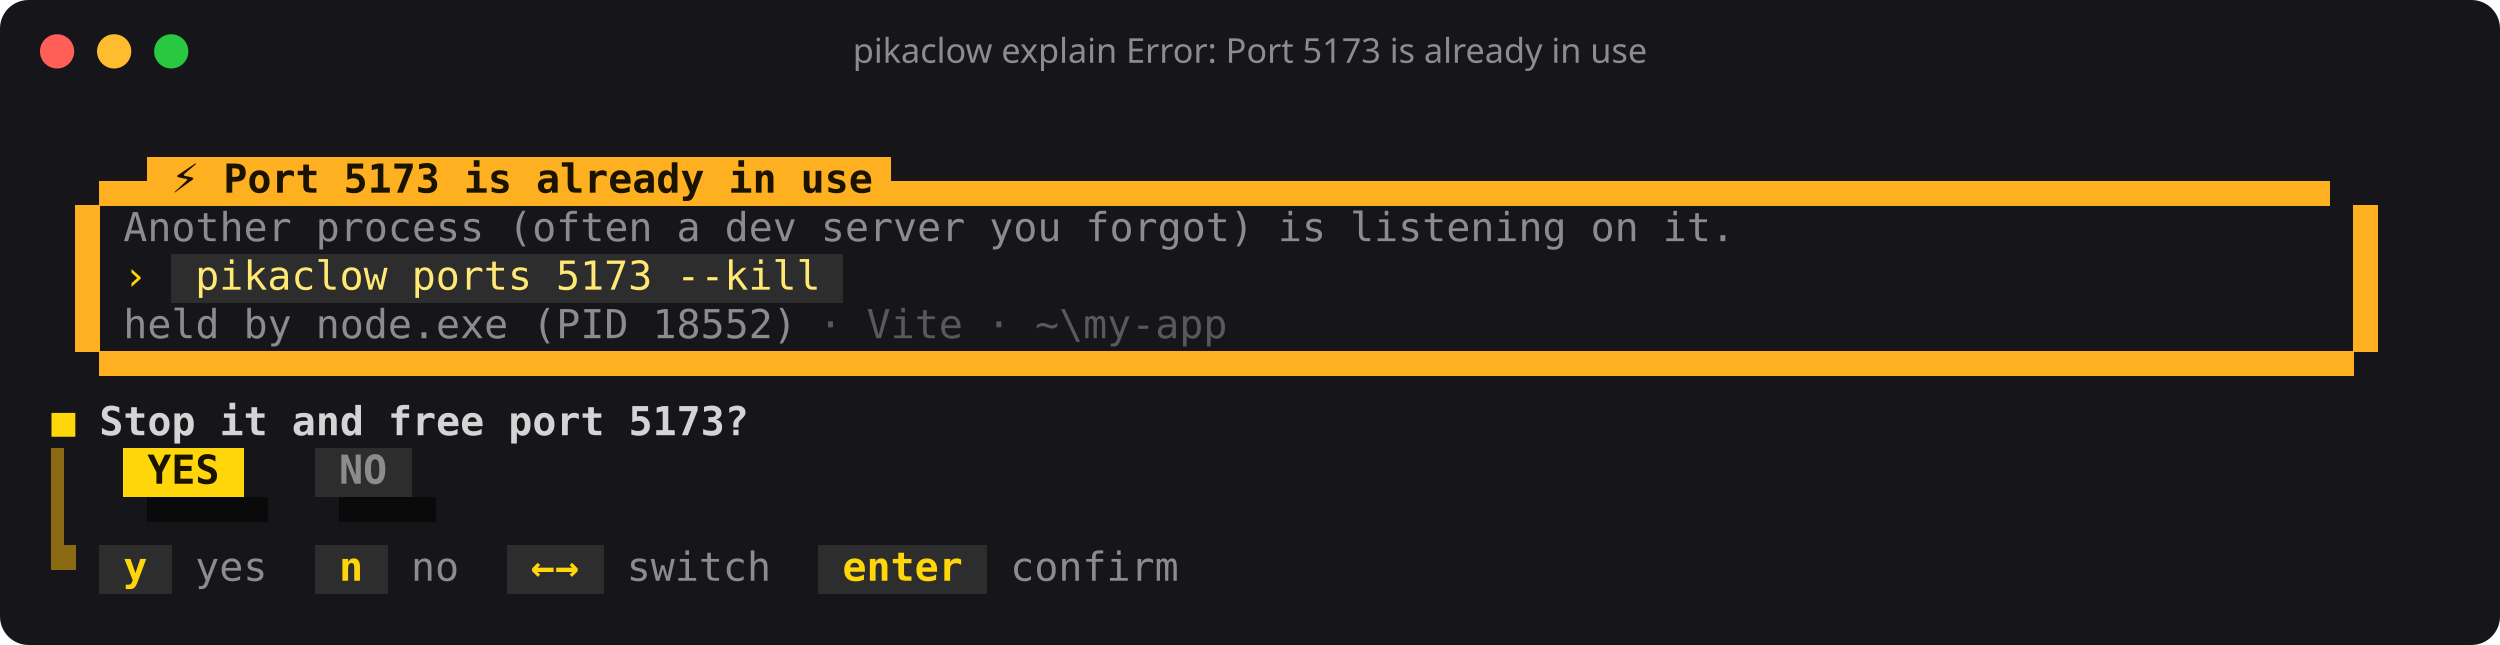
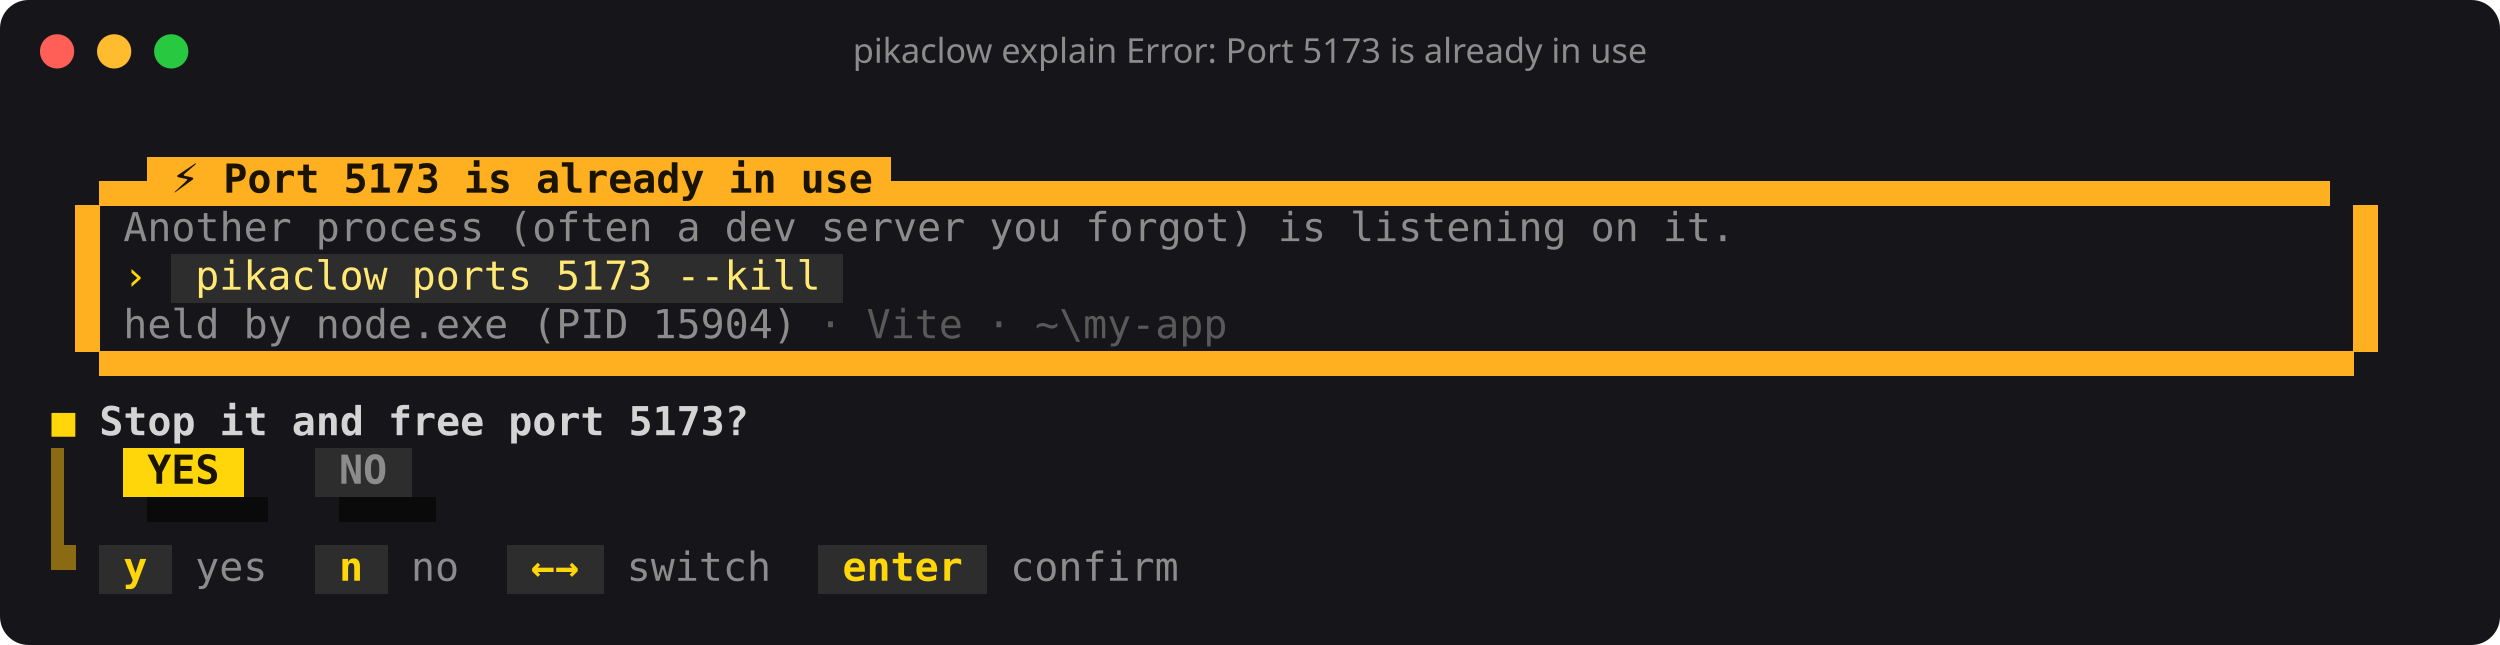
<svg xmlns="http://www.w3.org/2000/svg" width="876" height="226" viewBox="0 0 876 226" role="img" aria-label="pikaclow explain Error: Port 5173 is already in use">
  <rect width="876" height="226" rx="10" fill="#16161a" />
  <circle cx="20" cy="18" r="6" fill="#ff5f57" />
  <circle cx="40" cy="18" r="6" fill="#febc2e" />
  <circle cx="60" cy="18" r="6" fill="#28c840" />
  <text x="438" y="22" text-anchor="middle" fill="#8c8c8c" font-size="12" font-family="ui-sans-serif,system-ui,sans-serif">pikaclow explain Error: Port 5173 is already in use</text>
  <g shape-rendering="crispEdges">
    <rect x="34.8" y="63.5" width="8.7" height="8.8" fill="#ffb020" />
    <rect x="43.2" y="63.5" width="8.7" height="8.8" fill="#ffb020" />
    <rect x="51.6" y="55" width="8.7" height="17.3" fill="#ffb020" />
    <rect x="60.0" y="55" width="8.7" height="17.3" fill="#ffb020" />
    <rect x="68.4" y="55" width="8.7" height="17.3" fill="#ffb020" />
    <rect x="76.8" y="55" width="8.7" height="17.3" fill="#ffb020" />
    <rect x="85.2" y="55" width="8.7" height="17.3" fill="#ffb020" />
    <rect x="93.6" y="55" width="8.7" height="17.3" fill="#ffb020" />
    <rect x="102.0" y="55" width="8.7" height="17.3" fill="#ffb020" />
    <rect x="110.4" y="55" width="8.7" height="17.3" fill="#ffb020" />
    <rect x="118.8" y="55" width="8.7" height="17.3" fill="#ffb020" />
    <rect x="127.2" y="55" width="8.7" height="17.3" fill="#ffb020" />
    <rect x="135.6" y="55" width="8.7" height="17.3" fill="#ffb020" />
    <rect x="144.0" y="55" width="8.7" height="17.3" fill="#ffb020" />
    <rect x="152.4" y="55" width="8.7" height="17.3" fill="#ffb020" />
    <rect x="160.8" y="55" width="8.7" height="17.3" fill="#ffb020" />
    <rect x="169.2" y="55" width="8.7" height="17.3" fill="#ffb020" />
    <rect x="177.6" y="55" width="8.7" height="17.3" fill="#ffb020" />
    <rect x="186.0" y="55" width="8.7" height="17.3" fill="#ffb020" />
    <rect x="194.4" y="55" width="8.7" height="17.3" fill="#ffb020" />
    <rect x="202.8" y="55" width="8.7" height="17.3" fill="#ffb020" />
    <rect x="211.2" y="55" width="8.7" height="17.3" fill="#ffb020" />
    <rect x="219.6" y="55" width="8.7" height="17.3" fill="#ffb020" />
    <rect x="228.0" y="55" width="8.7" height="17.3" fill="#ffb020" />
    <rect x="236.4" y="55" width="8.7" height="17.3" fill="#ffb020" />
    <rect x="244.8" y="55" width="8.7" height="17.3" fill="#ffb020" />
    <rect x="253.2" y="55" width="8.7" height="17.3" fill="#ffb020" />
    <rect x="261.6" y="55" width="8.7" height="17.3" fill="#ffb020" />
    <rect x="270.0" y="55" width="8.7" height="17.3" fill="#ffb020" />
    <rect x="278.4" y="55" width="8.7" height="17.3" fill="#ffb020" />
    <rect x="286.8" y="55" width="8.7" height="17.3" fill="#ffb020" />
    <rect x="295.2" y="55" width="8.7" height="17.3" fill="#ffb020" />
    <rect x="303.6" y="55" width="8.7" height="17.3" fill="#ffb020" />
    <rect x="312.0" y="63.5" width="8.7" height="8.8" fill="#ffb020" />
    <rect x="320.4" y="63.5" width="8.7" height="8.8" fill="#ffb020" />
    <rect x="328.8" y="63.5" width="8.7" height="8.8" fill="#ffb020" />
    <rect x="337.2" y="63.5" width="8.7" height="8.8" fill="#ffb020" />
    <rect x="345.6" y="63.5" width="8.7" height="8.8" fill="#ffb020" />
    <rect x="354.0" y="63.5" width="8.7" height="8.8" fill="#ffb020" />
    <rect x="362.4" y="63.5" width="8.7" height="8.8" fill="#ffb020" />
    <rect x="370.8" y="63.5" width="8.7" height="8.8" fill="#ffb020" />
    <rect x="379.2" y="63.5" width="8.7" height="8.8" fill="#ffb020" />
    <rect x="387.6" y="63.5" width="8.7" height="8.8" fill="#ffb020" />
    <rect x="396.0" y="63.5" width="8.7" height="8.8" fill="#ffb020" />
    <rect x="404.4" y="63.5" width="8.7" height="8.8" fill="#ffb020" />
    <rect x="412.8" y="63.5" width="8.7" height="8.8" fill="#ffb020" />
    <rect x="421.2" y="63.5" width="8.7" height="8.8" fill="#ffb020" />
    <rect x="429.6" y="63.5" width="8.7" height="8.8" fill="#ffb020" />
    <rect x="438.0" y="63.5" width="8.7" height="8.8" fill="#ffb020" />
    <rect x="446.4" y="63.5" width="8.7" height="8.8" fill="#ffb020" />
    <rect x="454.8" y="63.5" width="8.7" height="8.8" fill="#ffb020" />
    <rect x="463.2" y="63.5" width="8.7" height="8.8" fill="#ffb020" />
    <rect x="471.6" y="63.5" width="8.7" height="8.8" fill="#ffb020" />
    <rect x="480.0" y="63.5" width="8.7" height="8.8" fill="#ffb020" />
    <rect x="488.4" y="63.5" width="8.7" height="8.8" fill="#ffb020" />
    <rect x="496.8" y="63.5" width="8.7" height="8.8" fill="#ffb020" />
    <rect x="505.2" y="63.5" width="8.7" height="8.8" fill="#ffb020" />
    <rect x="513.6" y="63.5" width="8.7" height="8.8" fill="#ffb020" />
    <rect x="522.0" y="63.5" width="8.7" height="8.8" fill="#ffb020" />
    <rect x="530.4" y="63.5" width="8.7" height="8.8" fill="#ffb020" />
    <rect x="538.8" y="63.5" width="8.7" height="8.8" fill="#ffb020" />
    <rect x="547.2" y="63.5" width="8.7" height="8.8" fill="#ffb020" />
    <rect x="555.6" y="63.5" width="8.7" height="8.8" fill="#ffb020" />
    <rect x="564.0" y="63.5" width="8.7" height="8.8" fill="#ffb020" />
    <rect x="572.4" y="63.5" width="8.7" height="8.8" fill="#ffb020" />
    <rect x="580.8" y="63.5" width="8.7" height="8.8" fill="#ffb020" />
    <rect x="589.2" y="63.5" width="8.7" height="8.8" fill="#ffb020" />
    <rect x="597.6" y="63.5" width="8.7" height="8.8" fill="#ffb020" />
    <rect x="606.0" y="63.5" width="8.7" height="8.8" fill="#ffb020" />
    <rect x="614.4" y="63.5" width="8.7" height="8.8" fill="#ffb020" />
    <rect x="622.8" y="63.5" width="8.7" height="8.8" fill="#ffb020" />
    <rect x="631.2" y="63.5" width="8.7" height="8.8" fill="#ffb020" />
    <rect x="639.6" y="63.5" width="8.7" height="8.8" fill="#ffb020" />
    <rect x="648.0" y="63.5" width="8.7" height="8.8" fill="#ffb020" />
    <rect x="656.4" y="63.5" width="8.7" height="8.8" fill="#ffb020" />
    <rect x="664.8" y="63.5" width="8.7" height="8.8" fill="#ffb020" />
    <rect x="673.2" y="63.5" width="8.7" height="8.8" fill="#ffb020" />
    <rect x="681.6" y="63.5" width="8.7" height="8.8" fill="#ffb020" />
    <rect x="690.0" y="63.5" width="8.7" height="8.8" fill="#ffb020" />
    <rect x="698.4" y="63.5" width="8.7" height="8.8" fill="#ffb020" />
    <rect x="706.8" y="63.5" width="8.7" height="8.8" fill="#ffb020" />
    <rect x="715.2" y="63.5" width="8.7" height="8.8" fill="#ffb020" />
    <rect x="723.6" y="63.5" width="8.7" height="8.8" fill="#ffb020" />
    <rect x="732.0" y="63.5" width="8.7" height="8.8" fill="#ffb020" />
    <rect x="740.4" y="63.5" width="8.7" height="8.8" fill="#ffb020" />
    <rect x="748.8" y="63.5" width="8.7" height="8.8" fill="#ffb020" />
    <rect x="757.2" y="63.5" width="8.7" height="8.8" fill="#ffb020" />
    <rect x="765.6" y="63.5" width="8.7" height="8.8" fill="#ffb020" />
    <rect x="774.0" y="63.5" width="8.7" height="8.8" fill="#ffb020" />
    <rect x="782.4" y="63.5" width="8.7" height="8.8" fill="#ffb020" />
    <rect x="790.8" y="63.5" width="8.7" height="8.8" fill="#ffb020" />
    <rect x="799.2" y="63.5" width="8.7" height="8.8" fill="#ffb020" />
    <rect x="807.6" y="63.5" width="8.7" height="8.8" fill="#ffb020" />
    <rect x="26.4" y="72.0" width="8.7" height="17.3" fill="#ffb020" />
    <rect x="824.4" y="72.0" width="8.7" height="17.3" fill="#ffb020" />
    <rect x="26.4" y="89.0" width="8.7" height="17.3" fill="#ffb020" />
    <rect x="60.0" y="89" width="8.7" height="17.3" fill="#2d2d2d" />
    <rect x="68.4" y="89" width="8.7" height="17.3" fill="#2d2d2d" />
    <rect x="76.8" y="89" width="8.7" height="17.3" fill="#2d2d2d" />
    <rect x="85.2" y="89" width="8.7" height="17.3" fill="#2d2d2d" />
    <rect x="93.6" y="89" width="8.7" height="17.3" fill="#2d2d2d" />
    <rect x="102.0" y="89" width="8.7" height="17.3" fill="#2d2d2d" />
    <rect x="110.4" y="89" width="8.7" height="17.3" fill="#2d2d2d" />
    <rect x="118.8" y="89" width="8.7" height="17.3" fill="#2d2d2d" />
    <rect x="127.2" y="89" width="8.7" height="17.3" fill="#2d2d2d" />
    <rect x="135.6" y="89" width="8.7" height="17.3" fill="#2d2d2d" />
    <rect x="144.0" y="89" width="8.7" height="17.3" fill="#2d2d2d" />
    <rect x="152.4" y="89" width="8.7" height="17.3" fill="#2d2d2d" />
    <rect x="160.8" y="89" width="8.7" height="17.3" fill="#2d2d2d" />
    <rect x="169.2" y="89" width="8.7" height="17.3" fill="#2d2d2d" />
    <rect x="177.6" y="89" width="8.7" height="17.3" fill="#2d2d2d" />
    <rect x="186.0" y="89" width="8.7" height="17.3" fill="#2d2d2d" />
    <rect x="194.4" y="89" width="8.7" height="17.3" fill="#2d2d2d" />
    <rect x="202.8" y="89" width="8.7" height="17.3" fill="#2d2d2d" />
    <rect x="211.2" y="89" width="8.7" height="17.3" fill="#2d2d2d" />
    <rect x="219.6" y="89" width="8.7" height="17.3" fill="#2d2d2d" />
    <rect x="228.0" y="89" width="8.7" height="17.3" fill="#2d2d2d" />
    <rect x="236.4" y="89" width="8.7" height="17.3" fill="#2d2d2d" />
    <rect x="244.8" y="89" width="8.7" height="17.3" fill="#2d2d2d" />
    <rect x="253.2" y="89" width="8.7" height="17.3" fill="#2d2d2d" />
    <rect x="261.6" y="89" width="8.7" height="17.3" fill="#2d2d2d" />
    <rect x="270.0" y="89" width="8.7" height="17.3" fill="#2d2d2d" />
    <rect x="278.4" y="89" width="8.7" height="17.3" fill="#2d2d2d" />
    <rect x="286.8" y="89" width="8.7" height="17.3" fill="#2d2d2d" />
    <rect x="824.4" y="89.0" width="8.7" height="17.3" fill="#ffb020" />
    <rect x="26.4" y="106.0" width="8.7" height="17.3" fill="#ffb020" />
    <rect x="824.4" y="106.0" width="8.7" height="17.3" fill="#ffb020" />
    <rect x="34.8" y="123" width="8.7" height="8.8" fill="#ffb020" />
    <rect x="43.2" y="123" width="8.7" height="8.8" fill="#ffb020" />
    <rect x="51.6" y="123" width="8.7" height="8.8" fill="#ffb020" />
    <rect x="60.0" y="123" width="8.7" height="8.8" fill="#ffb020" />
    <rect x="68.4" y="123" width="8.7" height="8.8" fill="#ffb020" />
    <rect x="76.8" y="123" width="8.7" height="8.8" fill="#ffb020" />
    <rect x="85.2" y="123" width="8.7" height="8.8" fill="#ffb020" />
    <rect x="93.6" y="123" width="8.7" height="8.8" fill="#ffb020" />
    <rect x="102.0" y="123" width="8.7" height="8.8" fill="#ffb020" />
    <rect x="110.4" y="123" width="8.7" height="8.8" fill="#ffb020" />
    <rect x="118.8" y="123" width="8.7" height="8.8" fill="#ffb020" />
    <rect x="127.2" y="123" width="8.7" height="8.8" fill="#ffb020" />
    <rect x="135.6" y="123" width="8.7" height="8.8" fill="#ffb020" />
    <rect x="144.0" y="123" width="8.7" height="8.8" fill="#ffb020" />
    <rect x="152.4" y="123" width="8.7" height="8.8" fill="#ffb020" />
    <rect x="160.8" y="123" width="8.7" height="8.8" fill="#ffb020" />
    <rect x="169.2" y="123" width="8.7" height="8.8" fill="#ffb020" />
    <rect x="177.6" y="123" width="8.7" height="8.8" fill="#ffb020" />
    <rect x="186.0" y="123" width="8.7" height="8.8" fill="#ffb020" />
    <rect x="194.4" y="123" width="8.7" height="8.8" fill="#ffb020" />
    <rect x="202.8" y="123" width="8.7" height="8.8" fill="#ffb020" />
    <rect x="211.2" y="123" width="8.7" height="8.8" fill="#ffb020" />
    <rect x="219.6" y="123" width="8.7" height="8.8" fill="#ffb020" />
    <rect x="228.0" y="123" width="8.7" height="8.8" fill="#ffb020" />
    <rect x="236.4" y="123" width="8.7" height="8.8" fill="#ffb020" />
    <rect x="244.8" y="123" width="8.7" height="8.8" fill="#ffb020" />
    <rect x="253.2" y="123" width="8.7" height="8.8" fill="#ffb020" />
    <rect x="261.6" y="123" width="8.7" height="8.8" fill="#ffb020" />
    <rect x="270.0" y="123" width="8.7" height="8.8" fill="#ffb020" />
    <rect x="278.4" y="123" width="8.7" height="8.8" fill="#ffb020" />
    <rect x="286.8" y="123" width="8.7" height="8.8" fill="#ffb020" />
    <rect x="295.2" y="123" width="8.7" height="8.8" fill="#ffb020" />
    <rect x="303.6" y="123" width="8.7" height="8.8" fill="#ffb020" />
    <rect x="312.0" y="123" width="8.7" height="8.8" fill="#ffb020" />
    <rect x="320.4" y="123" width="8.7" height="8.8" fill="#ffb020" />
    <rect x="328.8" y="123" width="8.7" height="8.8" fill="#ffb020" />
    <rect x="337.2" y="123" width="8.7" height="8.8" fill="#ffb020" />
    <rect x="345.6" y="123" width="8.7" height="8.8" fill="#ffb020" />
    <rect x="354.0" y="123" width="8.7" height="8.8" fill="#ffb020" />
    <rect x="362.4" y="123" width="8.7" height="8.8" fill="#ffb020" />
    <rect x="370.8" y="123" width="8.7" height="8.8" fill="#ffb020" />
    <rect x="379.2" y="123" width="8.7" height="8.8" fill="#ffb020" />
    <rect x="387.6" y="123" width="8.7" height="8.8" fill="#ffb020" />
    <rect x="396.0" y="123" width="8.7" height="8.8" fill="#ffb020" />
    <rect x="404.4" y="123" width="8.7" height="8.8" fill="#ffb020" />
    <rect x="412.8" y="123" width="8.7" height="8.8" fill="#ffb020" />
    <rect x="421.2" y="123" width="8.7" height="8.8" fill="#ffb020" />
    <rect x="429.6" y="123" width="8.7" height="8.8" fill="#ffb020" />
    <rect x="438.0" y="123" width="8.7" height="8.8" fill="#ffb020" />
    <rect x="446.4" y="123" width="8.7" height="8.8" fill="#ffb020" />
    <rect x="454.8" y="123" width="8.7" height="8.8" fill="#ffb020" />
    <rect x="463.2" y="123" width="8.7" height="8.8" fill="#ffb020" />
    <rect x="471.6" y="123" width="8.7" height="8.8" fill="#ffb020" />
    <rect x="480.0" y="123" width="8.7" height="8.8" fill="#ffb020" />
    <rect x="488.4" y="123" width="8.7" height="8.8" fill="#ffb020" />
    <rect x="496.8" y="123" width="8.7" height="8.8" fill="#ffb020" />
    <rect x="505.2" y="123" width="8.7" height="8.8" fill="#ffb020" />
    <rect x="513.6" y="123" width="8.7" height="8.8" fill="#ffb020" />
    <rect x="522.0" y="123" width="8.7" height="8.8" fill="#ffb020" />
    <rect x="530.4" y="123" width="8.7" height="8.8" fill="#ffb020" />
    <rect x="538.8" y="123" width="8.7" height="8.8" fill="#ffb020" />
    <rect x="547.2" y="123" width="8.7" height="8.8" fill="#ffb020" />
    <rect x="555.6" y="123" width="8.7" height="8.8" fill="#ffb020" />
    <rect x="564.0" y="123" width="8.7" height="8.8" fill="#ffb020" />
    <rect x="572.4" y="123" width="8.7" height="8.8" fill="#ffb020" />
    <rect x="580.8" y="123" width="8.7" height="8.8" fill="#ffb020" />
    <rect x="589.2" y="123" width="8.7" height="8.8" fill="#ffb020" />
    <rect x="597.6" y="123" width="8.7" height="8.8" fill="#ffb020" />
    <rect x="606.0" y="123" width="8.7" height="8.8" fill="#ffb020" />
    <rect x="614.4" y="123" width="8.7" height="8.8" fill="#ffb020" />
    <rect x="622.8" y="123" width="8.7" height="8.8" fill="#ffb020" />
    <rect x="631.2" y="123" width="8.7" height="8.8" fill="#ffb020" />
    <rect x="639.6" y="123" width="8.7" height="8.8" fill="#ffb020" />
    <rect x="648.0" y="123" width="8.7" height="8.8" fill="#ffb020" />
    <rect x="656.4" y="123" width="8.7" height="8.8" fill="#ffb020" />
    <rect x="664.8" y="123" width="8.7" height="8.8" fill="#ffb020" />
    <rect x="673.2" y="123" width="8.7" height="8.8" fill="#ffb020" />
    <rect x="681.6" y="123" width="8.7" height="8.8" fill="#ffb020" />
    <rect x="690.0" y="123" width="8.7" height="8.8" fill="#ffb020" />
    <rect x="698.4" y="123" width="8.7" height="8.8" fill="#ffb020" />
    <rect x="706.8" y="123" width="8.7" height="8.8" fill="#ffb020" />
    <rect x="715.2" y="123" width="8.7" height="8.8" fill="#ffb020" />
    <rect x="723.6" y="123" width="8.7" height="8.8" fill="#ffb020" />
    <rect x="732.0" y="123" width="8.7" height="8.8" fill="#ffb020" />
    <rect x="740.4" y="123" width="8.7" height="8.8" fill="#ffb020" />
    <rect x="748.8" y="123" width="8.7" height="8.8" fill="#ffb020" />
    <rect x="757.2" y="123" width="8.7" height="8.8" fill="#ffb020" />
    <rect x="765.6" y="123" width="8.7" height="8.8" fill="#ffb020" />
    <rect x="774.0" y="123" width="8.7" height="8.8" fill="#ffb020" />
    <rect x="782.4" y="123" width="8.7" height="8.8" fill="#ffb020" />
    <rect x="790.8" y="123" width="8.7" height="8.8" fill="#ffb020" />
    <rect x="799.2" y="123" width="8.7" height="8.8" fill="#ffb020" />
    <rect x="807.6" y="123" width="8.7" height="8.8" fill="#ffb020" />
    <rect x="816.0" y="123" width="8.7" height="8.8" fill="#ffb020" />
    <rect x="18.0" y="157" width="4.5" height="17.3" fill="#8a6a12" />
    <rect x="43.2" y="157" width="8.7" height="17.3" fill="#ffd60a" />
    <rect x="51.6" y="157" width="8.7" height="17.3" fill="#ffd60a" />
    <rect x="60.0" y="157" width="8.7" height="17.3" fill="#ffd60a" />
    <rect x="68.4" y="157" width="8.7" height="17.3" fill="#ffd60a" />
    <rect x="76.8" y="157" width="8.7" height="17.3" fill="#ffd60a" />
    <rect x="110.4" y="157" width="8.7" height="17.3" fill="#2d2d2d" />
    <rect x="118.8" y="157" width="8.7" height="17.3" fill="#2d2d2d" />
    <rect x="127.2" y="157" width="8.7" height="17.3" fill="#2d2d2d" />
    <rect x="135.6" y="157" width="8.7" height="17.3" fill="#2d2d2d" />
    <rect x="18.0" y="174" width="4.5" height="17.3" fill="#8a6a12" />
    <rect x="51.6" y="174" width="8.7" height="8.8" fill="#0a0a0a" />
    <rect x="60.0" y="174" width="8.7" height="8.8" fill="#0a0a0a" />
    <rect x="68.4" y="174" width="8.7" height="8.8" fill="#0a0a0a" />
    <rect x="76.8" y="174" width="8.7" height="8.8" fill="#0a0a0a" />
    <rect x="85.2" y="174" width="8.7" height="8.8" fill="#0a0a0a" />
    <rect x="118.8" y="174" width="8.7" height="8.8" fill="#0a0a0a" />
    <rect x="127.2" y="174" width="8.7" height="8.8" fill="#0a0a0a" />
    <rect x="135.6" y="174" width="8.7" height="8.8" fill="#0a0a0a" />
    <rect x="144.0" y="174" width="8.7" height="8.8" fill="#0a0a0a" />
    <rect x="18.0" y="191" width="8.7" height="8.8" fill="#8a6a12" />
    <rect x="34.8" y="191" width="8.7" height="17.3" fill="#2d2d2d" />
    <rect x="43.2" y="191" width="8.7" height="17.3" fill="#2d2d2d" />
    <rect x="51.6" y="191" width="8.7" height="17.3" fill="#2d2d2d" />
    <rect x="110.4" y="191" width="8.7" height="17.3" fill="#2d2d2d" />
    <rect x="118.8" y="191" width="8.7" height="17.3" fill="#2d2d2d" />
    <rect x="127.2" y="191" width="8.7" height="17.3" fill="#2d2d2d" />
    <rect x="177.6" y="191" width="8.7" height="17.3" fill="#2d2d2d" />
    <rect x="186.0" y="191" width="8.7" height="17.3" fill="#2d2d2d" />
    <rect x="194.4" y="191" width="8.7" height="17.3" fill="#2d2d2d" />
    <rect x="202.8" y="191" width="8.7" height="17.3" fill="#2d2d2d" />
    <rect x="286.8" y="191" width="8.7" height="17.3" fill="#2d2d2d" />
    <rect x="295.2" y="191" width="8.7" height="17.3" fill="#2d2d2d" />
    <rect x="303.6" y="191" width="8.7" height="17.3" fill="#2d2d2d" />
    <rect x="312.0" y="191" width="8.7" height="17.3" fill="#2d2d2d" />
    <rect x="320.4" y="191" width="8.7" height="17.3" fill="#2d2d2d" />
    <rect x="328.8" y="191" width="8.7" height="17.3" fill="#2d2d2d" />
    <rect x="337.2" y="191" width="8.7" height="17.3" fill="#2d2d2d" />
  </g>
  <g font-family="'Cascadia Mono','JetBrains Mono',Menlo,Consolas,'DejaVu Sans Mono',monospace" font-size="14" fill="#d4d4d4" style="white-space:pre">
    <text x="60.0" y="67.5" textLength="243.6" lengthAdjust="spacingAndGlyphs" fill="#1a1300" font-weight="700">⚡ Port 5173 is already in use</text>
    <text x="43.2" y="84.5" textLength="562.8" lengthAdjust="spacingAndGlyphs" fill="#8c8c8c">Another process (often a dev server you forgot) is listening on it.</text>
    <text x="43.2" y="101.5" textLength="8.4" lengthAdjust="spacingAndGlyphs" fill="#ffd60a">›</text>
    <text x="68.4" y="101.5" textLength="218.4" lengthAdjust="spacingAndGlyphs" fill="#ffe873">pikaclow ports 5173 --kill</text>
-     <text x="43.2" y="118.5" textLength="235.2" lengthAdjust="spacingAndGlyphs" fill="#8c8c8c">held by node.exe (PID 18552)</text>
+     <text x="43.2" y="118.5" textLength="235.2" lengthAdjust="spacingAndGlyphs" fill="#8c8c8c">held by node.exe (PID 15904)</text>
    <text x="286.8" y="118.5" textLength="142.8" lengthAdjust="spacingAndGlyphs" fill="#595959">· Vite · ~\my-app</text>
    <text x="18.0" y="152.5" textLength="8.4" lengthAdjust="spacingAndGlyphs" fill="#ffd60a">■</text>
    <text x="34.8" y="152.5" textLength="226.8" lengthAdjust="spacingAndGlyphs" font-weight="700">Stop it and free port 5173?</text>
    <text x="51.6" y="169.5" textLength="25.2" lengthAdjust="spacingAndGlyphs" fill="#1a1300" font-weight="700">YES</text>
    <text x="118.8" y="169.5" textLength="16.8" lengthAdjust="spacingAndGlyphs" fill="#8c8c8c" font-weight="700">NO</text>
    <text x="43.2" y="203.5" textLength="8.4" lengthAdjust="spacingAndGlyphs" fill="#ffd60a" font-weight="700">y</text>
    <text x="68.4" y="203.5" textLength="25.2" lengthAdjust="spacingAndGlyphs" fill="#8c8c8c">yes</text>
    <text x="118.8" y="203.5" textLength="8.4" lengthAdjust="spacingAndGlyphs" fill="#ffd60a" font-weight="700">n</text>
    <text x="144.0" y="203.5" textLength="16.8" lengthAdjust="spacingAndGlyphs" fill="#8c8c8c">no</text>
    <text x="186.0" y="203.5" textLength="16.8" lengthAdjust="spacingAndGlyphs" fill="#ffd60a" font-weight="700">←→</text>
    <text x="219.6" y="203.5" textLength="50.4" lengthAdjust="spacingAndGlyphs" fill="#8c8c8c">switch</text>
    <text x="295.2" y="203.5" textLength="42.0" lengthAdjust="spacingAndGlyphs" fill="#ffd60a" font-weight="700">enter</text>
    <text x="354.0" y="203.5" textLength="58.8" lengthAdjust="spacingAndGlyphs" fill="#8c8c8c">confirm</text>
  </g>
</svg>
